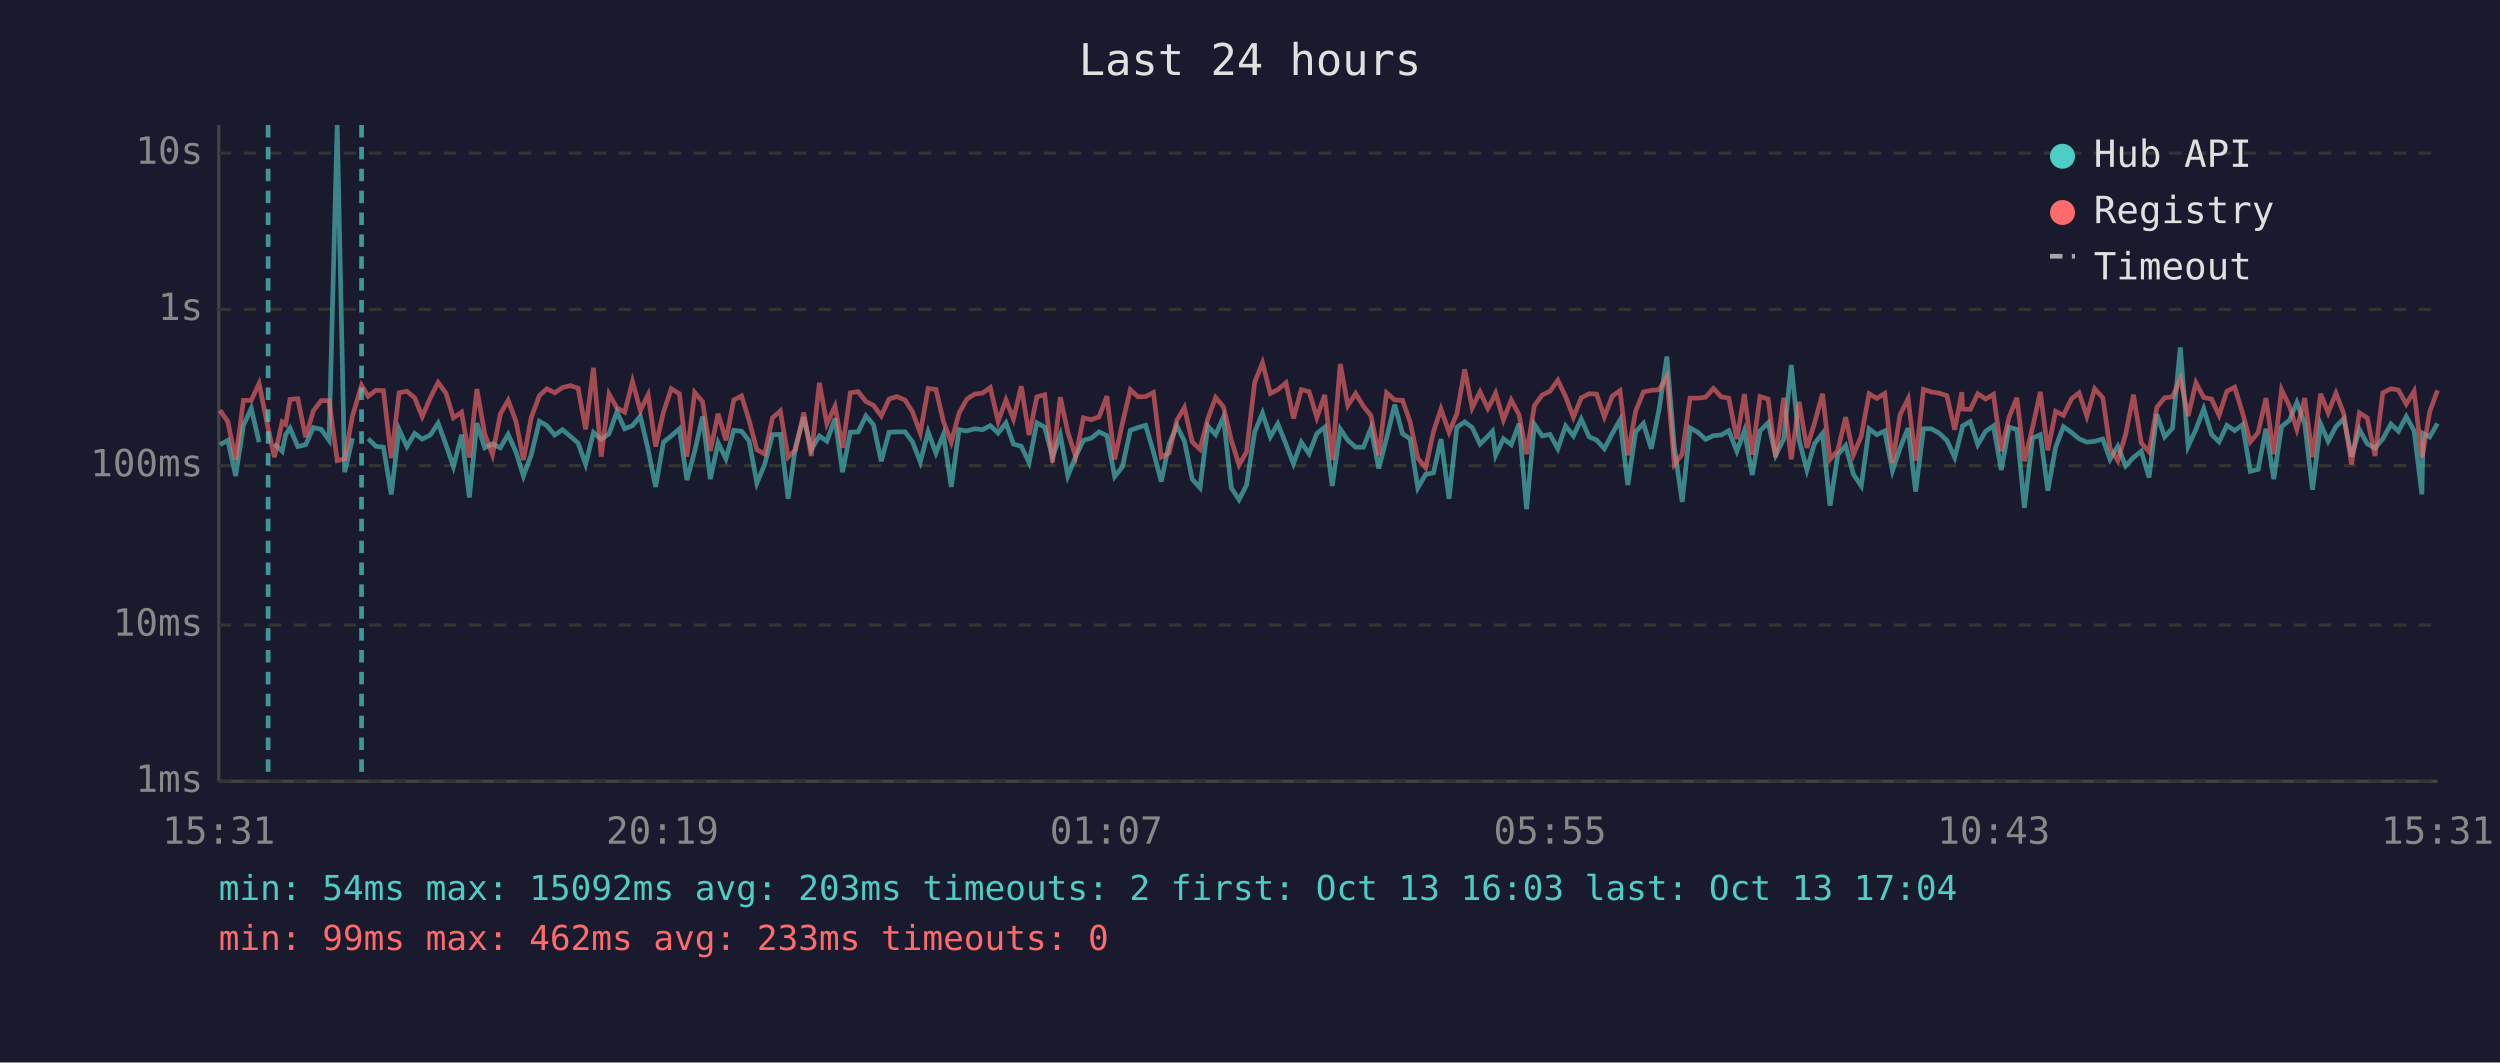
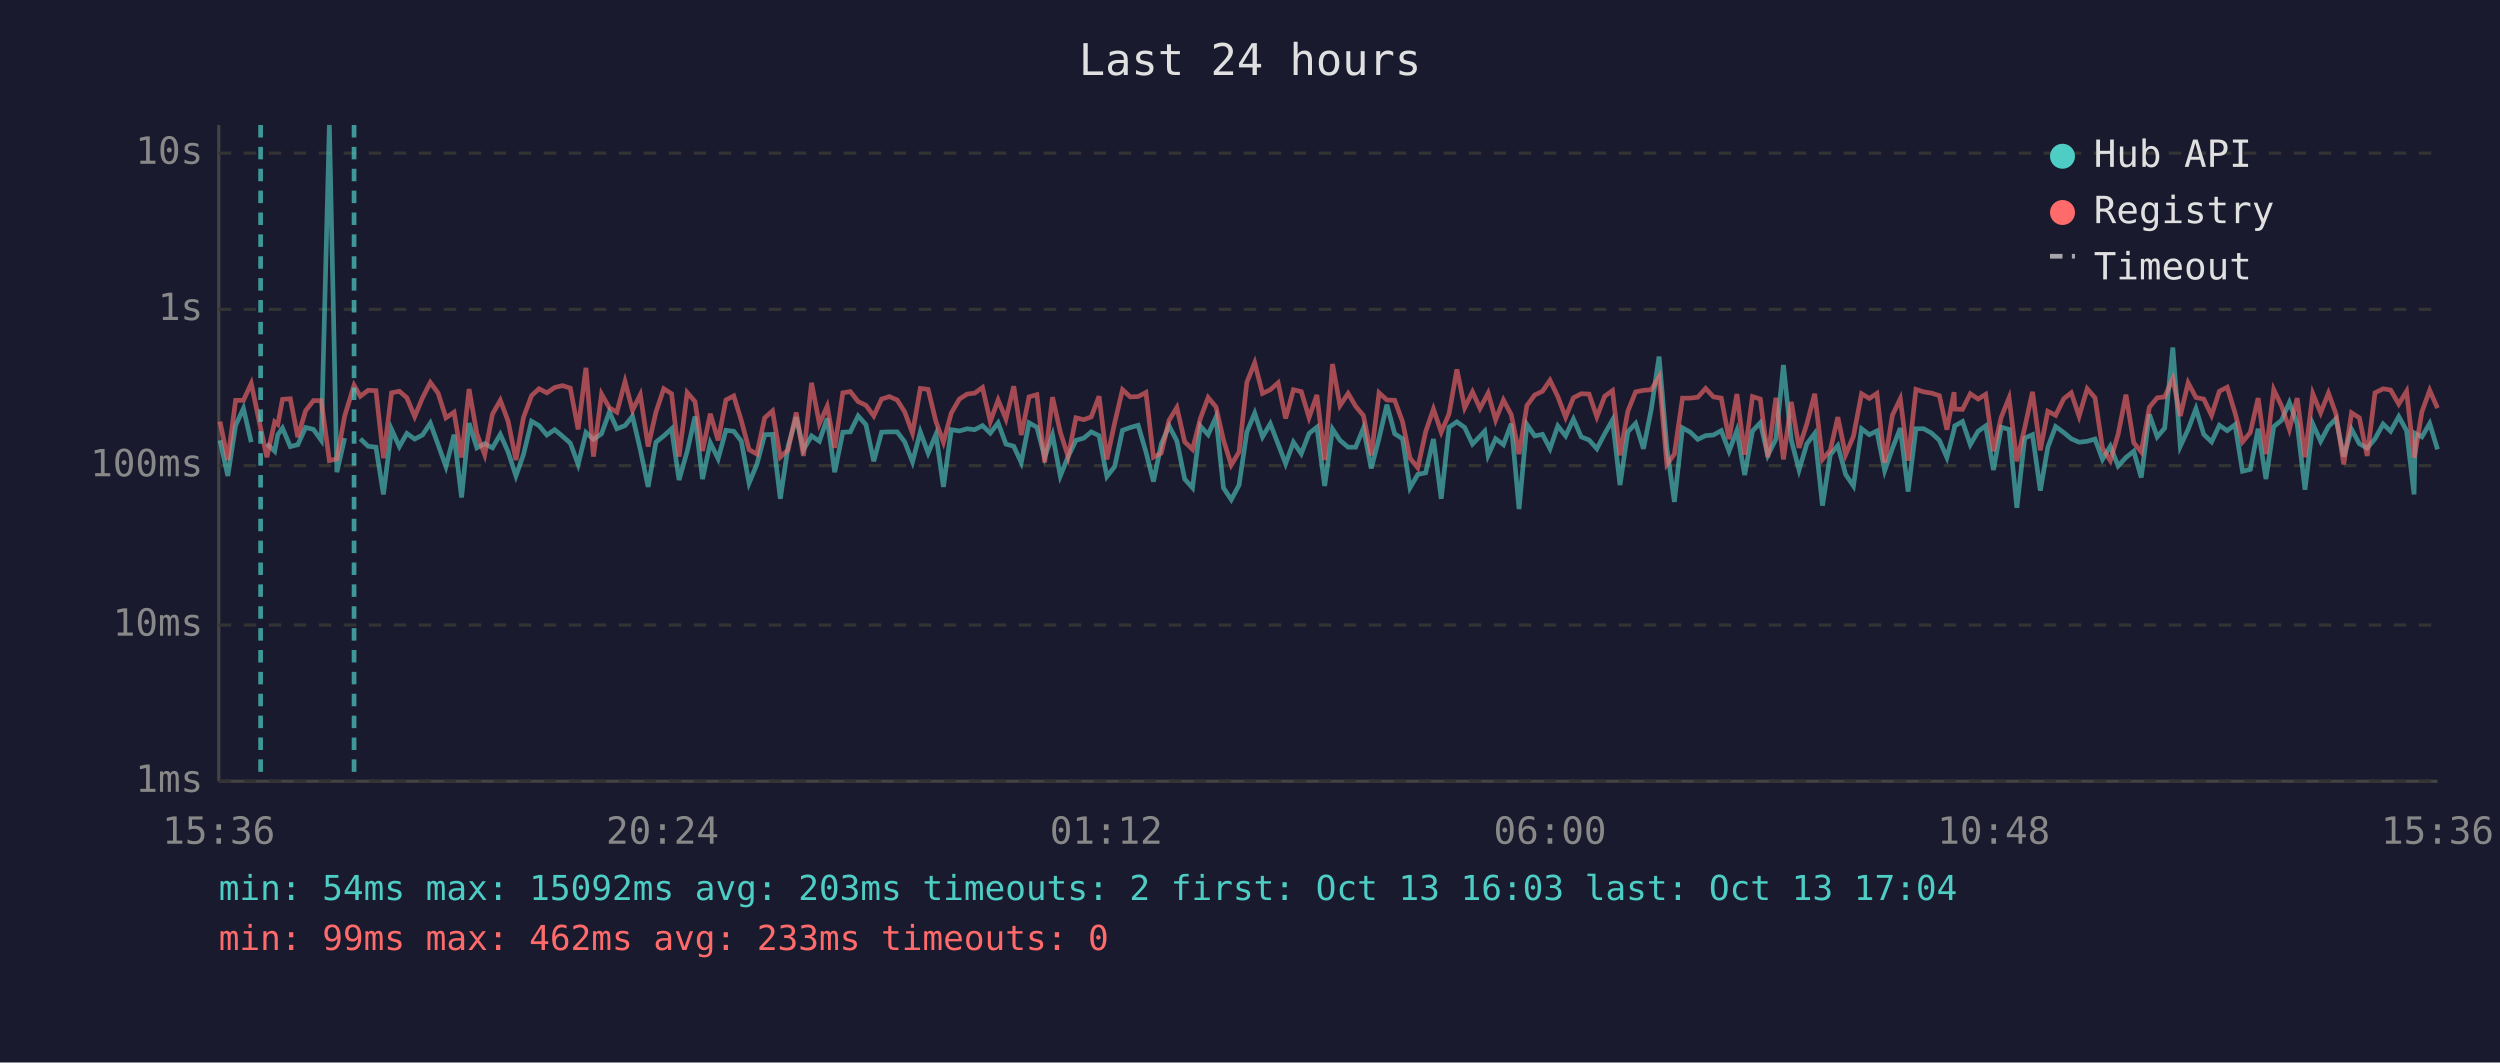
<svg xmlns="http://www.w3.org/2000/svg" viewBox="0 0 800 340" font-family="monospace" font-size="12">
  <rect width="800" height="340" fill="#1a1a2e" />
  <text x="400" y="24" fill="#e0e0e0" font-size="14" text-anchor="middle">Last 24 hours</text>
  <line x1="70" y1="40" x2="70" y2="250" stroke="#444" stroke-width="1" />
  <line x1="70" y1="250" x2="780" y2="250" stroke="#444" stroke-width="1" />
  <line x1="70" y1="250" x2="780" y2="250" stroke="#333" stroke-width="1" stroke-dasharray="4" />
  <text x="65" y="250" fill="#888" text-anchor="end" dominant-baseline="middle">1ms</text>
  <line x1="70" y1="200" x2="780" y2="200" stroke="#333" stroke-width="1" stroke-dasharray="4" />
  <text x="65" y="200" fill="#888" text-anchor="end" dominant-baseline="middle">10ms</text>
  <line x1="70" y1="149" x2="780" y2="149" stroke="#333" stroke-width="1" stroke-dasharray="4" />
  <text x="65" y="149" fill="#888" text-anchor="end" dominant-baseline="middle">100ms</text>
  <line x1="70" y1="99" x2="780" y2="99" stroke="#333" stroke-width="1" stroke-dasharray="4" />
  <text x="65" y="99" fill="#888" text-anchor="end" dominant-baseline="middle">1s</text>
  <line x1="70" y1="49" x2="780" y2="49" stroke="#333" stroke-width="1" stroke-dasharray="4" />
  <text x="65" y="49" fill="#888" text-anchor="end" dominant-baseline="middle">10s</text>
-   <text x="70" y="270" fill="#888" text-anchor="middle">15:31</text>
-   <text x="212" y="270" fill="#888" text-anchor="middle">20:19</text>
-   <text x="354" y="270" fill="#888" text-anchor="middle">01:07</text>
-   <text x="496" y="270" fill="#888" text-anchor="middle">05:55</text>
-   <text x="638" y="270" fill="#888" text-anchor="middle">10:43</text>
-   <text x="780" y="270" fill="#888" text-anchor="middle">15:31</text>
-   <polyline points="70.4,142.3 72.9,140.9 75.4,152.3 77.9,136.1 80.4,130.7 82.9,141.5" fill="none" stroke="#4ecdc4" stroke-width="1.5" opacity="0.6" />
-   <polyline points="87.8,142.0 90.3,144.4 91.4,139.1 92.8,137.0 95.3,142.9 97.8,142.3 100.3,136.8 102.8,137.4 105.3,140.9 107.9,40.0 110.3,151.1 112.8,140.2" fill="none" stroke="#4ecdc4" stroke-width="1.5" opacity="0.6" />
-   <polyline points="117.8,140.4 120.3,142.8 122.7,143.1 125.2,158.2 127.7,137.4 130.2,142.9 132.7,138.7 135.1,140.5 137.7,139.2 140.2,135.4 142.7,142.3 145.1,149.3 147.7,139.1 150.2,159.2 152.6,135.4 155.1,143.3 157.6,142.0 160.1,143.3 162.6,139.0 165.1,144.6 167.5,152.3 170.0,145.5 172.6,134.8 175.0,136.2 177.5,139.2 180.0,137.5 182.5,139.6 185.0,141.8 187.4,148.6 189.9,138.4 192.4,140.6 194.9,138.8 197.4,131.8 199.9,137.2 202.4,136.2 204.9,133.2 207.4,143.9 209.8,155.8 212.3,141.5 214.8,139.5 217.4,137.2 219.8,153.6 222.3,144.4 224.8,133.3 227.3,153.3 229.8,141.7 232.3,146.8 234.8,137.7 237.3,138.0 239.7,141.1 242.2,154.6 244.7,148.6 247.2,139.1 249.7,139.0 252.2,159.6 254.6,142.8 257.2,133.5 259.6,143.9 262.2,139.5 264.6,141.2 267.2,133.9 269.6,151.1 272.1,138.3 274.6,138.2 277.1,133.1 279.5,135.9 282.0,147.6 284.5,138.3 287.0,138.2 289.6,138.2 292.0,141.4 294.5,147.8 297.0,138.2 299.5,145.0 301.9,139.0 304.4,155.8 306.9,137.5 309.4,137.9 311.9,137.2 314.4,137.5 316.9,136.2 319.4,138.6 321.9,135.3 324.3,142.1 326.8,142.8 329.3,148.0 331.8,135.3 334.3,136.7 336.8,146.3 339.3,139.2 341.7,152.3 344.2,146.1 346.7,140.9 349.2,140.2 351.7,138.2 354.2,139.4 356.7,152.5 359.2,149.3 361.7,137.7 364.2,136.8 366.6,136.1 369.1,144.6 371.6,154.1 374.1,142.1 376.6,136.3 379.0,141.1 381.5,153.3 384.0,156.1 386.5,136.3 389.0,139.1 391.5,133.5 394.0,156.1 396.5,159.9 398.9,155.2 401.5,138.2 404.0,132.2 406.5,139.8 408.9,135.6 411.5,142.1 413.9,148.4 416.4,141.5 418.9,145.2 421.4,138.7 423.9,136.7 426.3,155.5 428.9,137.3 431.3,140.9 433.8,143.1 436.3,143.1 438.7,137.0 441.2,149.9 443.7,140.2 446.3,129.5 448.8,138.8 451.2,140.4 453.7,156.1 456.2,151.8 458.7,151.3 461.1,140.5 463.7,159.6 466.2,136.7 468.7,135.0 471.1,136.8 473.6,142.1 476.1,139.6 477.6,138.0 478.6,145.7 481.1,140.4 483.6,142.3 486.1,135.6 488.5,162.9 491.0,135.8 493.5,139.5 496.0,139.0 498.5,143.6 501.0,136.3 503.5,139.5 506.0,134.1 508.5,139.8 510.9,140.8 513.4,143.6 515.9,138.8 518.4,134.4 520.9,155.2 523.4,138.2 525.9,135.5 528.4,143.6 530.9,131.0 533.4,114.1 535.8,143.3 538.3,160.6 540.8,136.9 543.3,138.3 545.8,140.6 548.3,139.4 550.8,139.2 553.2,137.8 555.8,144.4 558.2,137.8 560.7,152.0 563.2,137.9 565.8,135.3 568.2,145.7 570.8,140.5 573.2,116.8 575.7,140.8 578.2,150.4 580.6,142.0 583.2,138.7 585.6,161.8 588.1,145.5 590.6,142.6 593.1,151.8 595.6,155.5 598.1,137.2 600.6,139.1 603.1,137.9 605.6,150.6 608.0,143.4 610.6,137.0 613.0,157.3 615.5,137.2 618.0,137.2 620.5,138.6 623.0,140.9 625.5,146.4 627.8,137.5 628.0,136.3 630.5,134.9 632.9,142.3 635.4,138.0 637.9,136.3 640.4,150.4 642.9,136.7 645.4,137.4 647.8,162.5 650.4,140.2 652.9,139.1 655.3,157.0 657.8,143.1 660.3,136.5 662.9,138.4 665.3,140.4 667.8,141.5 670.3,141.2 672.9,140.5 675.2,147.0 677.7,142.8 680.2,149.1 682.7,146.4 685.2,144.4 687.7,152.8 690.2,132.6 692.7,139.8 695.2,137.0 697.7,111.2 700.2,142.8 702.7,137.4 705.2,130.8 707.7,139.0 710.1,141.4 712.6,136.1 715.1,137.8 717.6,135.9 720.1,150.8 722.6,150.2 725.1,137.2 727.6,153.3 730.1,136.5 732.6,134.5 735.0,128.8 737.5,135.6 740.0,156.7 742.6,135.7 745.0,141.2 747.5,136.5 750.0,134.0 752.5,146.1 755.0,137.4 757.5,142.0 760.0,143.4 762.5,140.4 765.1,135.7 767.5,138.0 770.0,133.3 772.5,137.8 775.0,158.2 775.4,138.7 777.5,139.8 780.0,135.5" fill="none" stroke="#4ecdc4" stroke-width="1.5" opacity="0.6" />
-   <polyline points="70.4,131.3 72.9,134.9 75.4,147.2 77.9,128.1 80.4,128.1 82.9,122.7 85.8,137.0 87.8,146.3 90.3,135.0 91.4,135.8 92.8,127.8 95.3,127.6 97.8,139.9 100.3,131.4 102.8,128.2 105.3,128.2 107.9,147.4 110.3,146.8 112.8,133.1 115.7,123.3 117.8,126.8 120.3,124.9 122.7,125.0 125.2,146.6 127.7,125.7 130.2,125.2 132.7,127.3 135.1,133.3 137.7,127.3 140.2,122.4 142.7,125.8 145.1,133.7 147.7,131.9 150.2,146.4 152.6,124.5 155.1,138.8 157.6,145.5 160.1,132.5 162.6,128.1 165.1,134.8 167.5,147.2 170.0,133.6 172.6,126.6 175.0,124.4 177.5,125.7 180.0,124.0 182.5,123.4 185.0,124.2 187.4,137.4 189.9,117.7 192.4,146.1 194.9,126.1 197.4,130.5 199.9,131.9 202.4,122.1 204.9,131.3 207.4,126.3 209.8,142.9 212.3,131.9 214.8,124.4 217.4,126.0 219.8,146.1 222.3,125.6 224.8,128.5 227.3,144.3 229.8,132.4 232.3,140.9 234.8,128.0 237.3,126.7 239.7,134.5 242.2,143.9 244.7,145.3 247.2,133.7 249.7,131.5 252.2,146.3 254.6,143.9 257.2,132.0 259.6,145.9 262.2,122.5 264.6,135.6 267.2,130.0 269.6,143.3 272.1,125.7 274.6,125.3 277.1,128.5 279.5,129.7 282.0,133.1 284.5,127.7 287.0,126.9 289.6,128.0 292.0,131.8 294.5,138.6 297.0,124.3 299.5,124.6 301.9,134.9 304.4,141.5 306.9,132.2 309.4,127.7 311.9,126.1 314.4,125.8 316.9,124.0 319.4,134.9 321.9,128.0 324.3,134.1 326.8,123.6 329.3,139.2 331.8,127.0 334.3,126.3 336.8,148.0 339.3,127.1 341.7,138.3 344.2,146.1 346.7,133.7 349.2,134.3 351.7,133.4 354.2,126.8 356.7,147.0 359.2,135.3 361.7,124.7 364.2,127.0 366.6,126.9 369.1,125.6 371.6,146.3 374.1,145.0 376.6,134.5 379.0,130.4 381.5,141.4 384.0,143.8 386.5,134.0 389.0,127.2 391.5,130.2 394.0,140.8 396.5,148.8 398.9,144.6 401.5,122.3 404.0,116.1 406.5,125.9 408.9,124.7 411.5,122.5 413.9,133.9 416.4,124.7 418.9,125.3 421.4,133.6 423.9,126.4 426.3,147.2 428.9,116.5 431.3,129.8 433.8,125.9 436.3,130.0 438.7,133.0 441.2,145.7 443.7,125.7 446.3,128.0 448.8,128.1 451.2,134.9 453.7,146.6 456.2,149.7 458.7,138.2 461.1,130.9 463.7,138.3 466.2,132.4 468.7,118.2 471.1,130.5 473.6,125.4 476.1,130.7 477.6,127.9 478.6,125.8 481.1,134.4 483.6,128.0 486.1,132.7 488.5,145.3 491.0,129.8 493.5,126.4 496.0,125.2 498.5,121.7 501.0,126.9 503.5,133.5 506.0,127.3 508.5,126.0 510.9,126.1 513.4,133.4 515.9,126.8 518.4,125.0 520.9,145.7 523.4,131.6 525.9,125.4 528.4,124.9 530.9,124.7 533.4,120.6 535.8,148.6 538.3,145.3 540.8,127.4 543.3,127.4 545.8,127.1 548.3,124.3 550.8,127.0 553.2,127.4 555.8,140.5 558.2,126.1 560.7,145.5 563.2,126.9 565.8,127.7 568.2,146.3 570.8,127.3 573.2,147.0 575.7,128.6 578.2,143.3 580.6,135.6 583.2,126.0 585.6,147.0 588.1,144.1 590.6,133.5 593.1,145.5 595.6,139.6 598.1,126.0 600.6,127.5 603.1,125.9 605.6,148.0 608.0,132.8 610.6,127.6 613.0,147.4 615.5,124.6 618.0,125.4 620.5,125.8 623.0,126.6 625.5,137.5 627.8,125.5 628.0,130.9 630.5,131.0 632.9,126.0 635.4,127.7 637.9,126.2 640.4,144.4 642.9,133.5 645.4,127.3 647.8,147.6 650.4,136.9 652.9,125.4 655.3,144.1 657.8,131.6 660.3,132.9 662.9,127.6 665.3,125.7 667.8,133.2 670.3,124.4 672.9,127.3 675.2,143.4 677.7,147.4 680.2,139.0 682.7,126.3 685.2,141.7 687.7,144.6 690.2,130.3 692.7,127.3 695.2,127.0 697.7,121.2 700.2,133.1 702.7,122.5 705.2,127.2 707.7,127.7 710.1,132.9 712.6,125.2 715.1,123.9 717.6,132.1 720.1,141.4 722.6,138.4 725.1,127.4 727.6,145.3 730.1,124.7 732.6,129.9 735.0,137.4 737.5,127.4 740.0,146.3 742.6,126.0 745.0,132.1 747.5,125.8 750.0,132.4 752.5,148.6 755.0,132.1 757.5,133.7 760.0,145.9 762.5,125.7 765.1,124.4 767.5,124.8 770.0,129.3 772.5,125.2 775.0,146.4 775.4,144.6 777.5,131.8 780.0,124.9" fill="none" stroke="#ff6b6b" stroke-width="1.5" opacity="0.6" />
-   <line x1="85.8" y1="40" x2="85.8" y2="250" stroke="#4ecdc4" stroke-width="1.5" stroke-dasharray="4,3" opacity="0.7" />
-   <line x1="115.7" y1="40" x2="115.7" y2="250" stroke="#4ecdc4" stroke-width="1.5" stroke-dasharray="4,3" opacity="0.7" />
+   <text x="70" y="270" fill="#888" text-anchor="middle">15:36</text>
+   <text x="212" y="270" fill="#888" text-anchor="middle">20:24</text>
+   <text x="354" y="270" fill="#888" text-anchor="middle">01:12</text>
+   <text x="496" y="270" fill="#888" text-anchor="middle">06:00</text>
+   <text x="638" y="270" fill="#888" text-anchor="middle">10:48</text>
+   <text x="780" y="270" fill="#888" text-anchor="middle">15:36</text>
+   <polyline points="70.4,140.9 72.9,152.3 75.4,136.1 77.9,130.7 80.4,141.5" fill="none" stroke="#4ecdc4" stroke-width="1.5" opacity="0.6" />
+   <polyline points="85.4,142.0 87.9,144.4 88.9,139.1 90.4,137.0 92.9,142.9 95.3,142.3 97.8,136.8 100.3,137.4 102.8,140.9 105.4,40.0 107.8,151.1 110.3,140.2" fill="none" stroke="#4ecdc4" stroke-width="1.5" opacity="0.6" />
+   <polyline points="115.3,140.4 117.8,142.8 120.3,143.1 122.7,158.2 125.3,137.4 127.8,142.9 130.2,138.7 132.7,140.5 135.2,139.2 137.7,135.4 140.2,142.3 142.7,149.3 145.3,139.1 147.7,159.2 150.1,135.4 152.6,143.3 155.1,142.0 157.6,143.3 160.1,139.0 162.6,144.6 165.1,152.3 167.5,145.5 170.1,134.8 172.5,136.2 175.0,139.2 177.5,137.5 180.0,139.6 182.5,141.8 185.0,148.6 187.5,138.4 189.9,140.6 192.5,138.8 195.0,131.8 197.4,137.2 200.0,136.2 202.4,133.2 204.9,143.9 207.4,155.8 209.9,141.5 212.4,139.5 214.9,137.2 217.3,153.6 219.9,144.4 222.4,133.3 224.8,153.3 227.3,141.7 229.8,146.8 232.3,137.7 234.8,138.0 237.2,141.1 239.7,154.6 242.2,148.6 244.7,139.1 247.2,139.0 249.7,159.6 252.2,142.8 254.8,133.5 257.1,143.9 259.7,139.5 262.2,141.2 264.7,133.9 267.1,151.1 269.7,138.3 272.1,138.2 274.6,133.1 277.1,135.9 279.6,147.6 282.1,138.3 284.6,138.2 287.1,138.2 289.5,141.4 292.0,147.8 294.5,138.2 297.0,145.0 299.5,139.0 301.9,155.8 304.4,137.5 307.0,137.9 309.5,137.2 311.9,137.5 314.4,136.2 316.9,138.6 319.4,135.3 321.9,142.1 324.4,142.8 326.8,148.0 329.3,135.3 331.8,136.7 334.3,146.3 336.8,139.2 339.3,152.3 341.8,146.1 344.3,140.9 346.8,140.2 349.2,138.2 351.7,139.4 354.2,152.5 356.7,149.3 359.2,137.7 361.7,136.8 364.2,136.1 366.7,144.6 369.1,154.1 371.6,142.1 374.1,136.3 376.6,141.1 379.1,153.3 381.6,156.1 384.1,136.3 386.6,139.1 389.1,133.5 391.5,156.1 394.0,159.9 396.5,155.2 399.0,138.2 401.5,132.2 404.0,139.8 406.5,135.6 409.0,142.1 411.4,148.4 413.9,141.5 416.4,145.2 418.9,138.7 421.4,136.7 423.9,155.5 426.4,137.3 428.8,140.9 431.4,143.1 433.8,143.1 436.3,137.0 438.8,149.9 441.3,140.2 443.8,129.5 446.3,138.8 448.8,140.4 451.2,156.1 453.7,151.8 456.2,151.3 458.7,140.5 461.2,159.6 463.7,136.7 466.2,135.0 468.7,136.8 471.2,142.1 473.6,139.6 475.1,138.0 476.2,145.7 478.6,140.4 481.1,142.3 483.6,135.6 486.1,162.9 488.6,135.8 491.1,139.5 493.6,139.0 496.0,143.6 498.5,136.3 501.0,139.5 503.5,134.1 506.0,139.8 508.5,140.8 511.0,143.6 513.5,138.8 516.0,134.4 518.4,155.2 520.9,138.2 523.4,135.5 525.9,143.6 528.4,131.0 530.9,114.1 533.4,143.3 535.8,160.6 538.4,136.9 540.9,138.3 543.3,140.6 545.8,139.4 548.3,139.2 550.8,137.8 553.3,144.4 555.8,137.8 558.3,152.0 560.8,137.9 563.3,135.3 565.7,145.7 568.3,140.5 570.7,116.8 573.2,140.8 575.7,150.4 578.2,142.0 580.7,138.7 583.2,161.8 585.7,145.5 588.1,142.6 590.6,151.8 593.1,155.5 595.7,137.2 598.2,139.1 600.6,137.9 603.1,150.6 605.6,143.4 608.1,137.0 610.6,157.3 613.1,137.2 615.6,137.2 618.1,138.6 620.6,140.9 623.0,146.4 625.3,137.5 625.5,136.3 628.0,134.9 630.5,142.3 633.0,138.0 635.4,136.3 637.9,150.4 640.4,136.7 642.9,137.4 645.4,162.5 647.9,140.2 650.4,139.1 652.9,157.0 655.3,143.1 657.8,136.5 660.4,138.4 662.8,140.4 665.3,141.5 667.9,141.2 670.4,140.5 672.8,147.0 675.3,142.8 677.8,149.1 680.3,146.4 682.8,144.4 685.2,152.8 687.8,132.6 690.3,139.8 692.7,137.0 695.3,111.2 697.7,142.8 700.2,137.4 702.7,130.8 705.2,139.0 707.7,141.4 710.2,136.1 712.7,137.8 715.2,135.9 717.6,150.8 720.1,150.2 722.6,137.2 725.1,153.3 727.6,136.5 730.1,134.5 732.6,128.8 735.1,135.6 737.6,156.7 740.1,135.7 742.6,141.2 745.1,136.5 747.5,134.0 750.0,146.1 752.5,137.4 755.0,142.0 757.5,143.4 760.0,140.4 762.6,135.7 765.0,138.0 767.6,133.3 770.1,137.8 772.5,158.2 772.9,138.7 775.0,139.8 777.5,135.5 780.0,143.8" fill="none" stroke="#4ecdc4" stroke-width="1.5" opacity="0.6" />
+   <polyline points="70.4,134.9 72.9,147.2 75.4,128.1 77.9,128.1 80.4,122.7 83.4,137.0 85.4,146.3 87.9,135.0 88.9,135.8 90.4,127.8 92.9,127.6 95.3,139.9 97.8,131.4 100.3,128.2 102.8,128.2 105.4,147.4 107.8,146.8 110.3,133.1 113.3,123.3 115.3,126.8 117.8,124.9 120.3,125.0 122.7,146.6 125.3,125.7 127.8,125.2 130.2,127.3 132.7,133.3 135.2,127.3 137.7,122.4 140.2,125.8 142.7,133.7 145.3,131.9 147.7,146.4 150.1,124.5 152.6,138.8 155.1,145.5 157.6,132.5 160.1,128.1 162.6,134.8 165.1,147.2 167.5,133.6 170.1,126.6 172.5,124.4 175.0,125.7 177.5,124.0 180.0,123.4 182.5,124.2 185.0,137.4 187.5,117.7 189.9,146.1 192.5,126.1 195.0,130.5 197.4,131.9 200.0,122.1 202.4,131.3 204.9,126.3 207.4,142.9 209.9,131.9 212.4,124.4 214.9,126.0 217.3,146.1 219.9,125.6 222.4,128.5 224.8,144.3 227.3,132.4 229.8,140.9 232.3,128.0 234.8,126.7 237.2,134.5 239.7,143.9 242.2,145.3 244.7,133.7 247.2,131.5 249.7,146.3 252.2,143.9 254.8,132.0 257.1,145.9 259.7,122.5 262.2,135.6 264.7,130.0 267.1,143.3 269.7,125.7 272.1,125.3 274.6,128.5 277.1,129.7 279.6,133.1 282.1,127.7 284.6,126.9 287.1,128.0 289.5,131.8 292.0,138.6 294.5,124.3 297.0,124.6 299.5,134.9 301.9,141.5 304.4,132.2 307.0,127.7 309.5,126.1 311.9,125.8 314.4,124.0 316.9,134.9 319.4,128.0 321.9,134.1 324.4,123.6 326.8,139.2 329.3,127.0 331.8,126.3 334.3,148.0 336.8,127.1 339.3,138.3 341.8,146.1 344.3,133.7 346.8,134.3 349.2,133.4 351.7,126.8 354.2,147.0 356.7,135.3 359.2,124.7 361.7,127.0 364.2,126.9 366.7,125.6 369.1,146.3 371.6,145.0 374.1,134.5 376.6,130.4 379.1,141.4 381.6,143.8 384.1,134.0 386.6,127.2 389.1,130.2 391.5,140.8 394.0,148.8 396.5,144.6 399.0,122.3 401.5,116.1 404.0,125.9 406.5,124.7 409.0,122.5 411.4,133.9 413.9,124.7 416.4,125.3 418.9,133.6 421.4,126.4 423.9,147.2 426.4,116.5 428.8,129.8 431.4,125.9 433.8,130.0 436.3,133.0 438.8,145.7 441.3,125.7 443.8,128.0 446.3,128.1 448.8,134.9 451.2,146.6 453.7,149.7 456.2,138.2 458.7,130.9 461.2,138.3 463.7,132.4 466.2,118.2 468.7,130.5 471.2,125.4 473.6,130.7 475.1,127.9 476.2,125.8 478.6,134.4 481.1,128.0 483.6,132.7 486.1,145.3 488.6,129.8 491.1,126.4 493.6,125.2 496.0,121.7 498.5,126.9 501.0,133.5 503.5,127.3 506.0,126.0 508.5,126.1 511.0,133.4 513.5,126.8 516.0,125.0 518.4,145.7 520.9,131.6 523.4,125.4 525.9,124.9 528.4,124.7 530.9,120.6 533.4,148.6 535.8,145.3 538.4,127.4 540.9,127.4 543.3,127.1 545.8,124.3 548.3,127.0 550.8,127.4 553.3,140.5 555.8,126.1 558.3,145.5 560.8,126.9 563.3,127.7 565.7,146.3 568.3,127.3 570.7,147.0 573.2,128.6 575.7,143.3 578.2,135.6 580.7,126.0 583.2,147.0 585.7,144.1 588.1,133.5 590.6,145.5 593.1,139.6 595.7,126.0 598.2,127.5 600.6,125.9 603.1,148.0 605.6,132.8 608.1,127.6 610.6,147.4 613.1,124.6 615.6,125.4 618.1,125.8 620.6,126.6 623.0,137.5 625.3,125.5 625.5,130.9 628.0,131.0 630.5,126.0 633.0,127.7 635.4,126.2 637.9,144.4 640.4,133.5 642.9,127.3 645.4,147.6 647.9,136.9 650.4,125.4 652.9,144.1 655.3,131.6 657.8,132.9 660.4,127.6 662.8,125.7 665.3,133.2 667.9,124.4 670.4,127.3 672.8,143.4 675.3,147.4 677.8,139.0 680.3,126.3 682.8,141.7 685.2,144.6 687.8,130.3 690.3,127.3 692.7,127.0 695.3,121.2 697.7,133.1 700.2,122.5 702.7,127.2 705.2,127.7 707.7,132.9 710.2,125.2 712.7,123.9 715.2,132.1 717.6,141.4 720.1,138.4 722.6,127.4 725.1,145.3 727.6,124.7 730.1,129.9 732.6,137.4 735.1,127.4 737.6,146.3 740.1,126.0 742.6,132.1 745.1,125.8 747.5,132.4 750.0,148.6 752.5,132.1 755.0,133.7 757.5,145.9 760.0,125.7 762.6,124.4 765.0,124.8 767.6,129.3 770.1,125.2 772.5,146.4 772.9,144.6 775.0,131.8 777.5,124.9 780.0,130.6" fill="none" stroke="#ff6b6b" stroke-width="1.5" opacity="0.6" />
+   <line x1="83.4" y1="40" x2="83.4" y2="250" stroke="#4ecdc4" stroke-width="1.5" stroke-dasharray="4,3" opacity="0.7" />
+   <line x1="113.3" y1="40" x2="113.3" y2="250" stroke="#4ecdc4" stroke-width="1.5" stroke-dasharray="4,3" opacity="0.7" />
  <circle cx="660" cy="50" r="4" fill="#4ecdc4" />
  <text x="670" y="50" fill="#e0e0e0" dominant-baseline="middle">Hub API</text>
  <circle cx="660" cy="68" r="4" fill="#ff6b6b" />
  <text x="670" y="68" fill="#e0e0e0" dominant-baseline="middle">Registry</text>
  <line x1="656" y1="82" x2="664" y2="82" stroke="#e0e0e0" stroke-width="1.5" stroke-dasharray="4,3" opacity="0.7" />
  <text x="670" y="86" fill="#e0e0e0" dominant-baseline="middle">Timeout</text>
  <text x="70" y="288" fill="#4ecdc4" font-size="11">min: 54ms  max: 15092ms  avg: 203ms  timeouts: 2  first: Oct 13 16:03  last: Oct 13 17:04</text>
  <text x="70" y="304" fill="#ff6b6b" font-size="11">min: 99ms  max: 462ms  avg: 233ms  timeouts: 0</text>
</svg>
